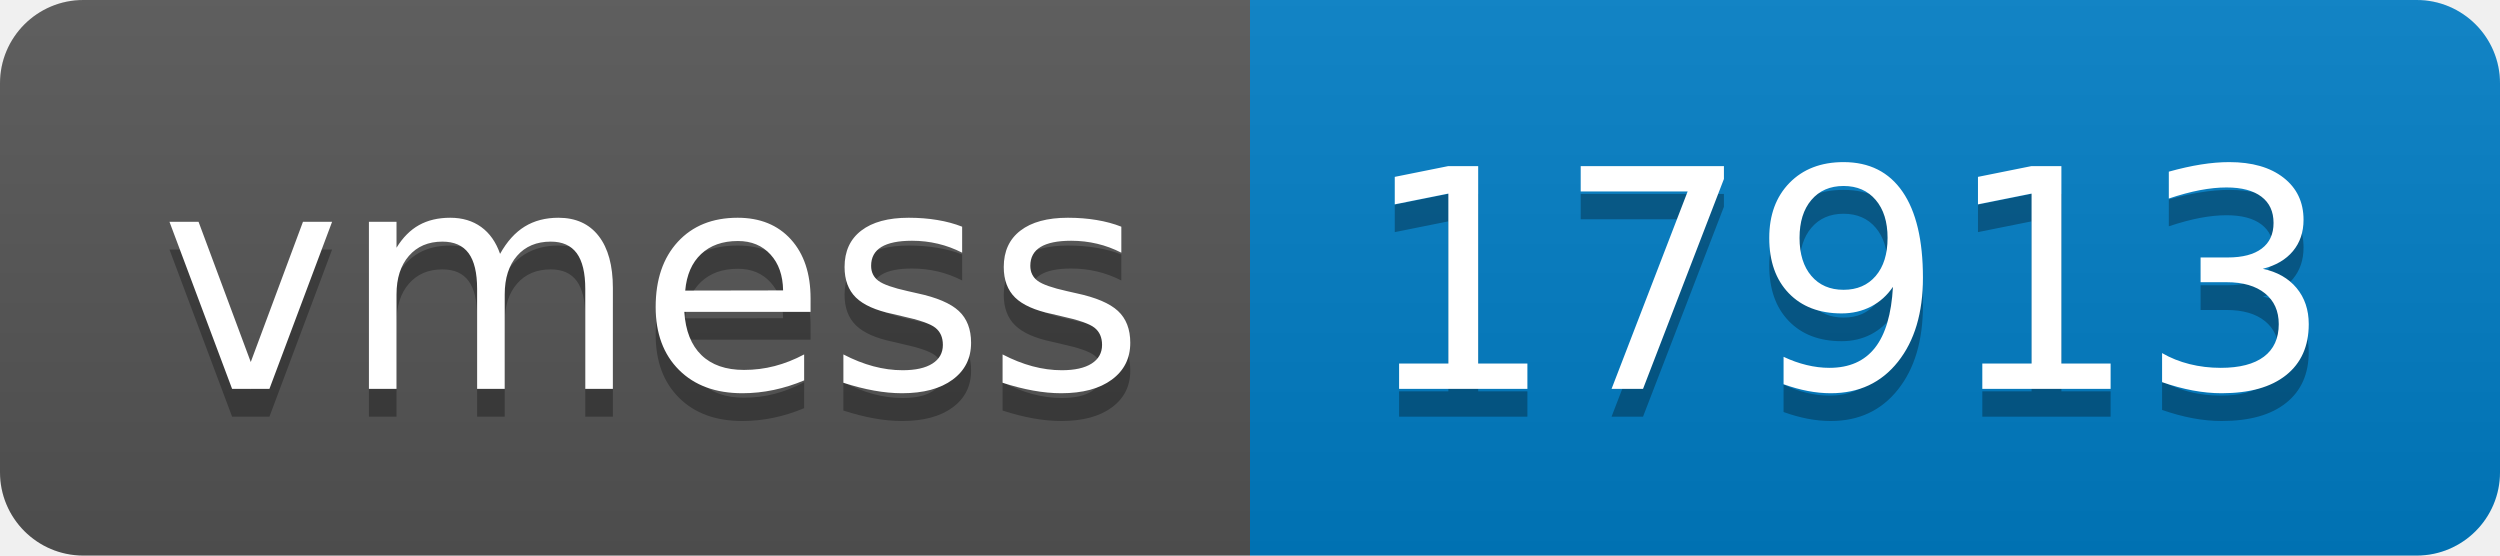
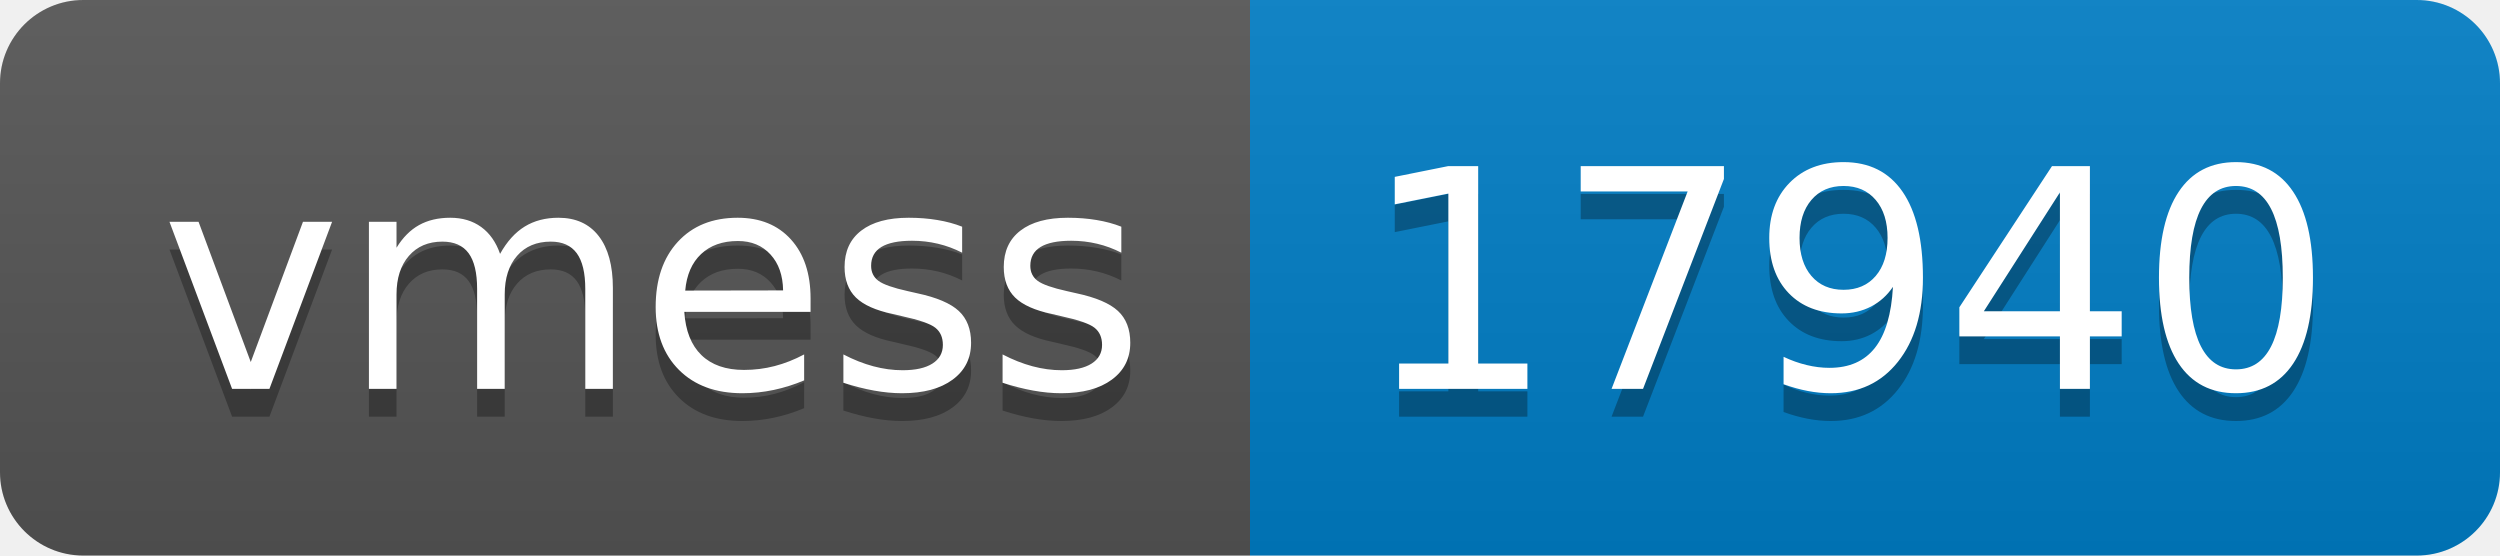
- <svg xmlns="http://www.w3.org/2000/svg" width="90" height="20" role="img" aria-label="vmess: 17913">
+ <svg xmlns="http://www.w3.org/2000/svg" width="90" height="20" role="img" aria-label="vmess: 17940">
  <linearGradient id="s" x2="0" y2="100%">
    <stop offset="0" stop-color="#bbb" stop-opacity=".1" />
    <stop offset="1" stop-opacity=".1" />
  </linearGradient>
  <clipPath id="r">
    <rect width="90" height="20" rx="3" fill="#fff" />
  </clipPath>
  <g clip-path="url(#r)">
    <rect width="45" height="20" fill="#555" />
    <rect x="45" width="45" height="20" fill="#007ec6" />
    <rect width="90" height="20" fill="url(#s)" />
  </g>
  <g fill="#fff" text-anchor="middle" font-family="Verdana,Geneva,DejaVu Sans,sans-serif" text-rendering="geometricPrecision" font-size="110">
    <text aria-hidden="true" x="235" y="150" fill="#010101" fill-opacity=".3" transform="scale(.1)" textLength="350">vmess</text>
    <text x="235" y="140" transform="scale(.1)" fill="#fff" textLength="350">vmess</text>
-     <text aria-hidden="true" x="665" y="150" fill="#010101" fill-opacity=".3" transform="scale(.1)" textLength="350">17913</text>
-     <text x="665" y="140" transform="scale(.1)" fill="#fff" textLength="350">17913</text>
+     <text aria-hidden="true" x="665" y="150" fill="#010101" fill-opacity=".3" transform="scale(.1)" textLength="350">17940</text>
+     <text x="665" y="140" transform="scale(.1)" fill="#fff" textLength="350">17940</text>
  </g>
</svg>
